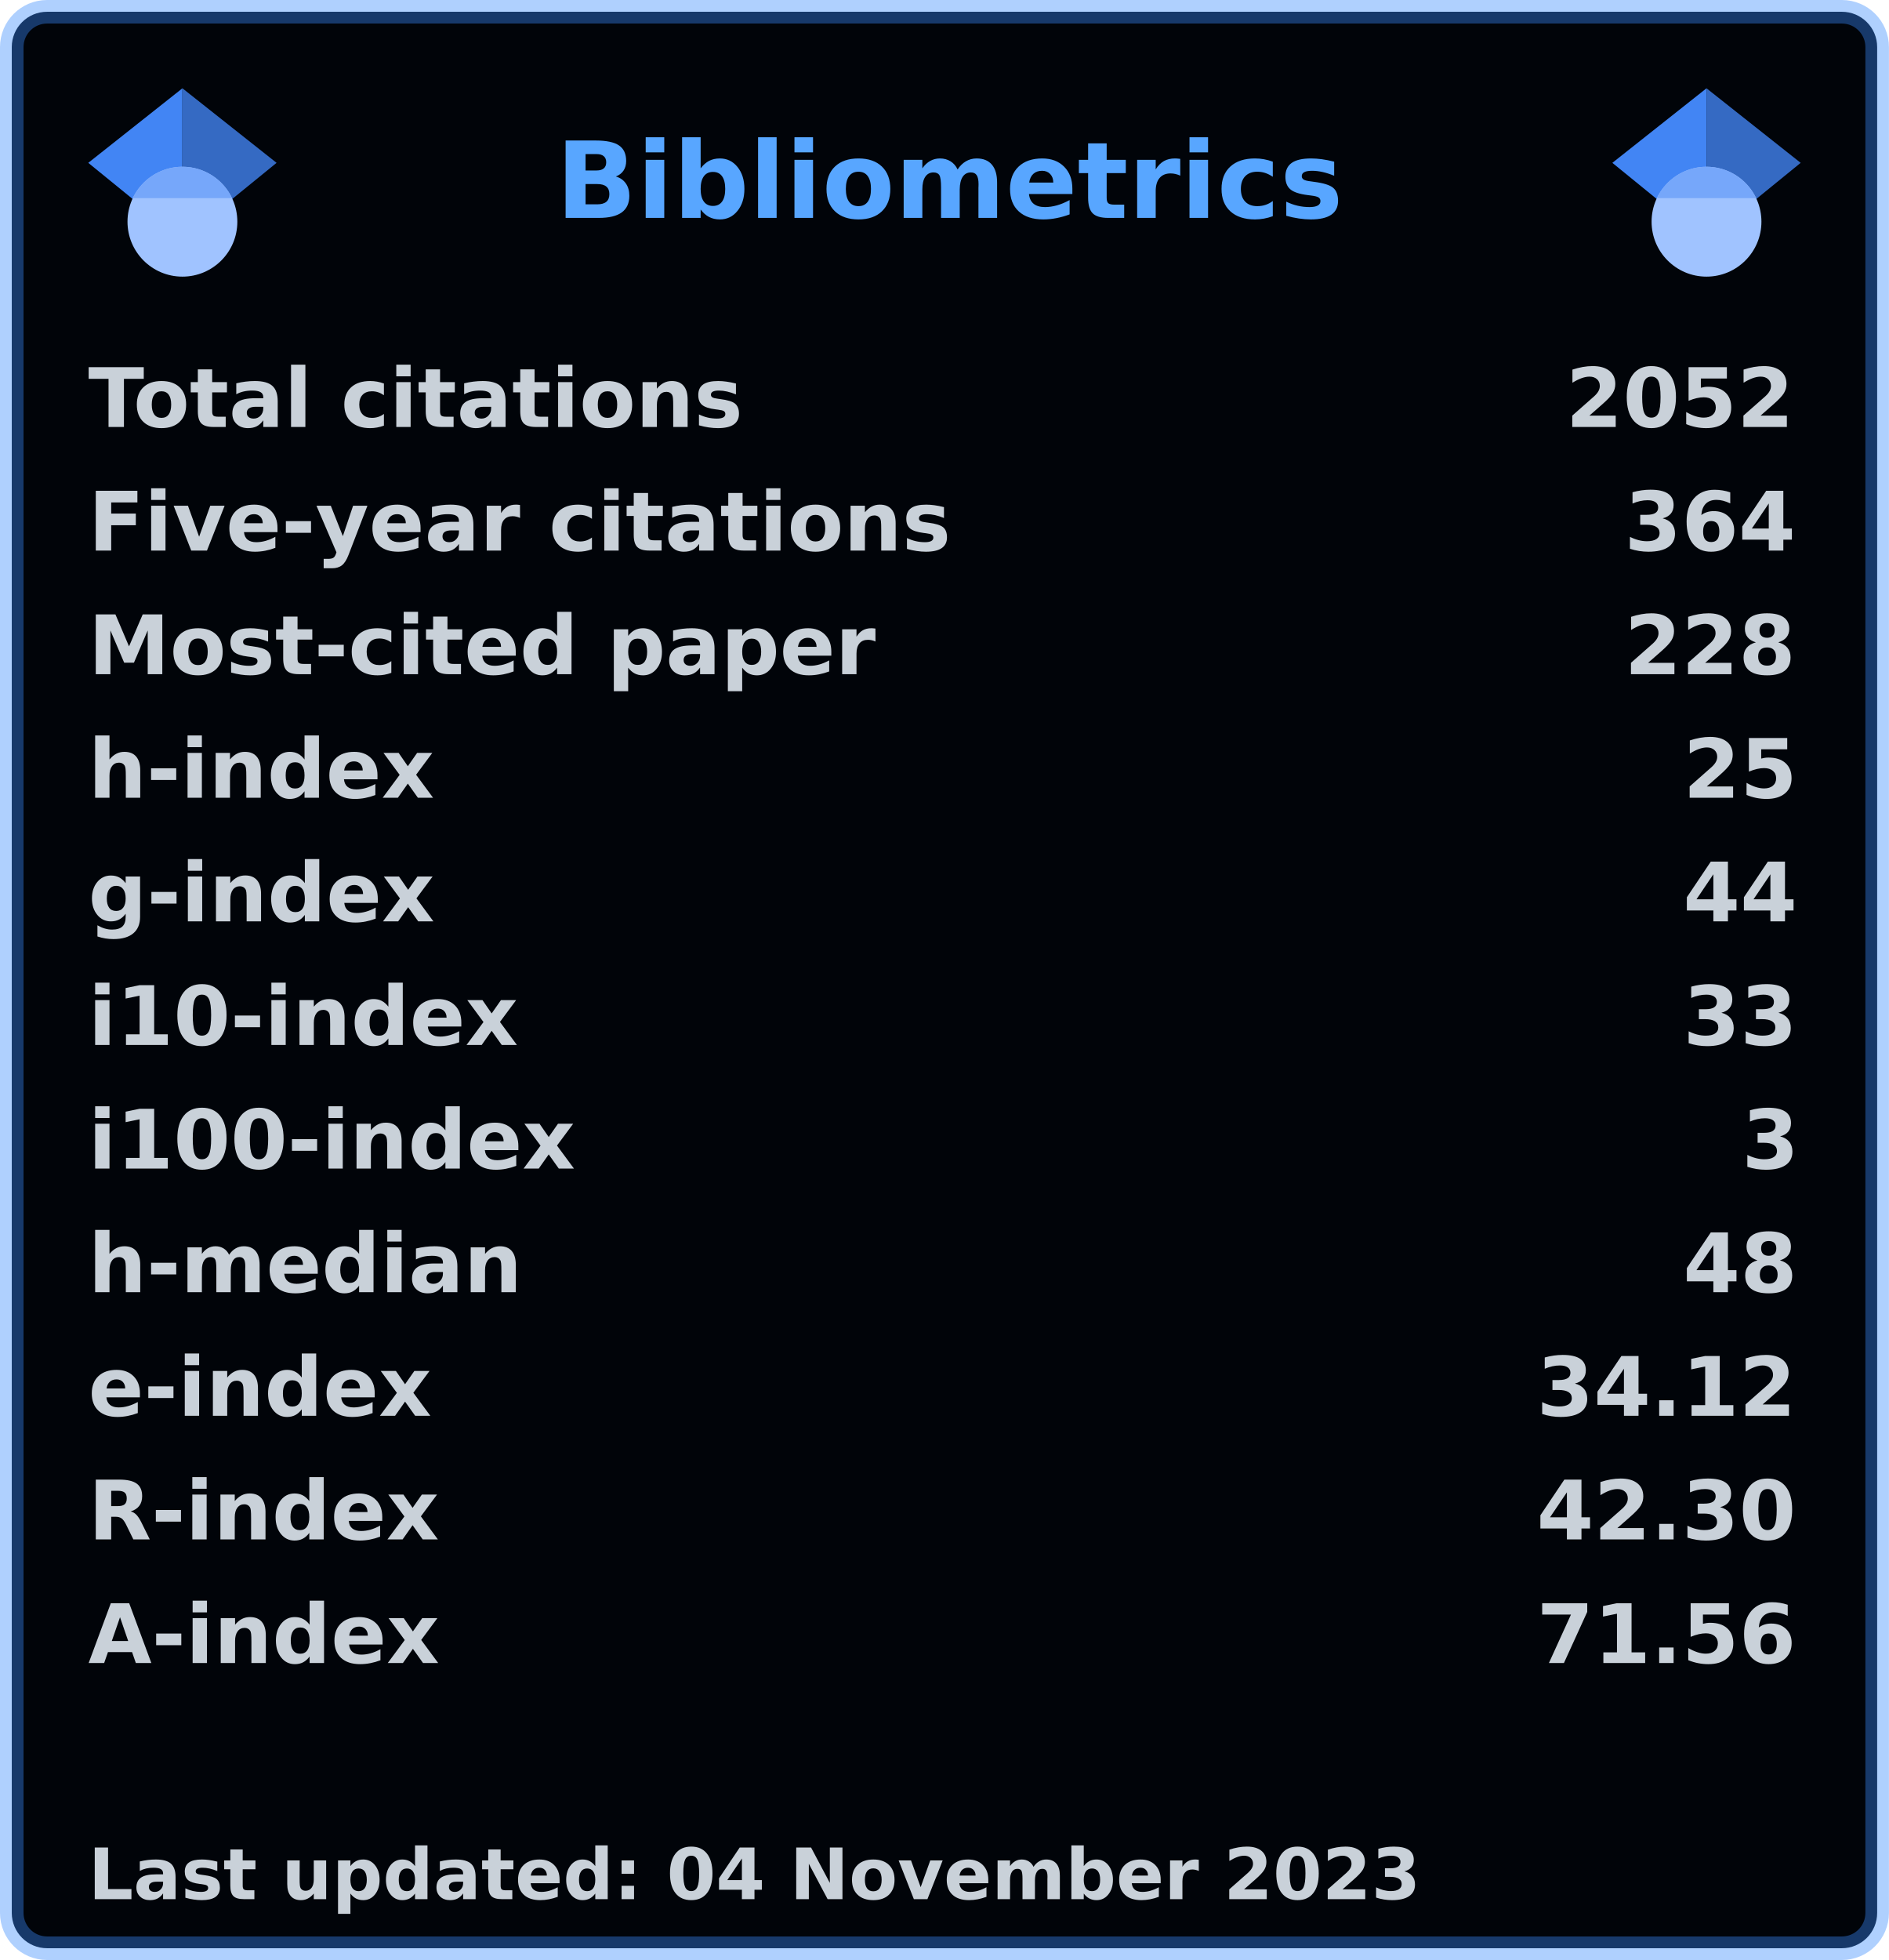
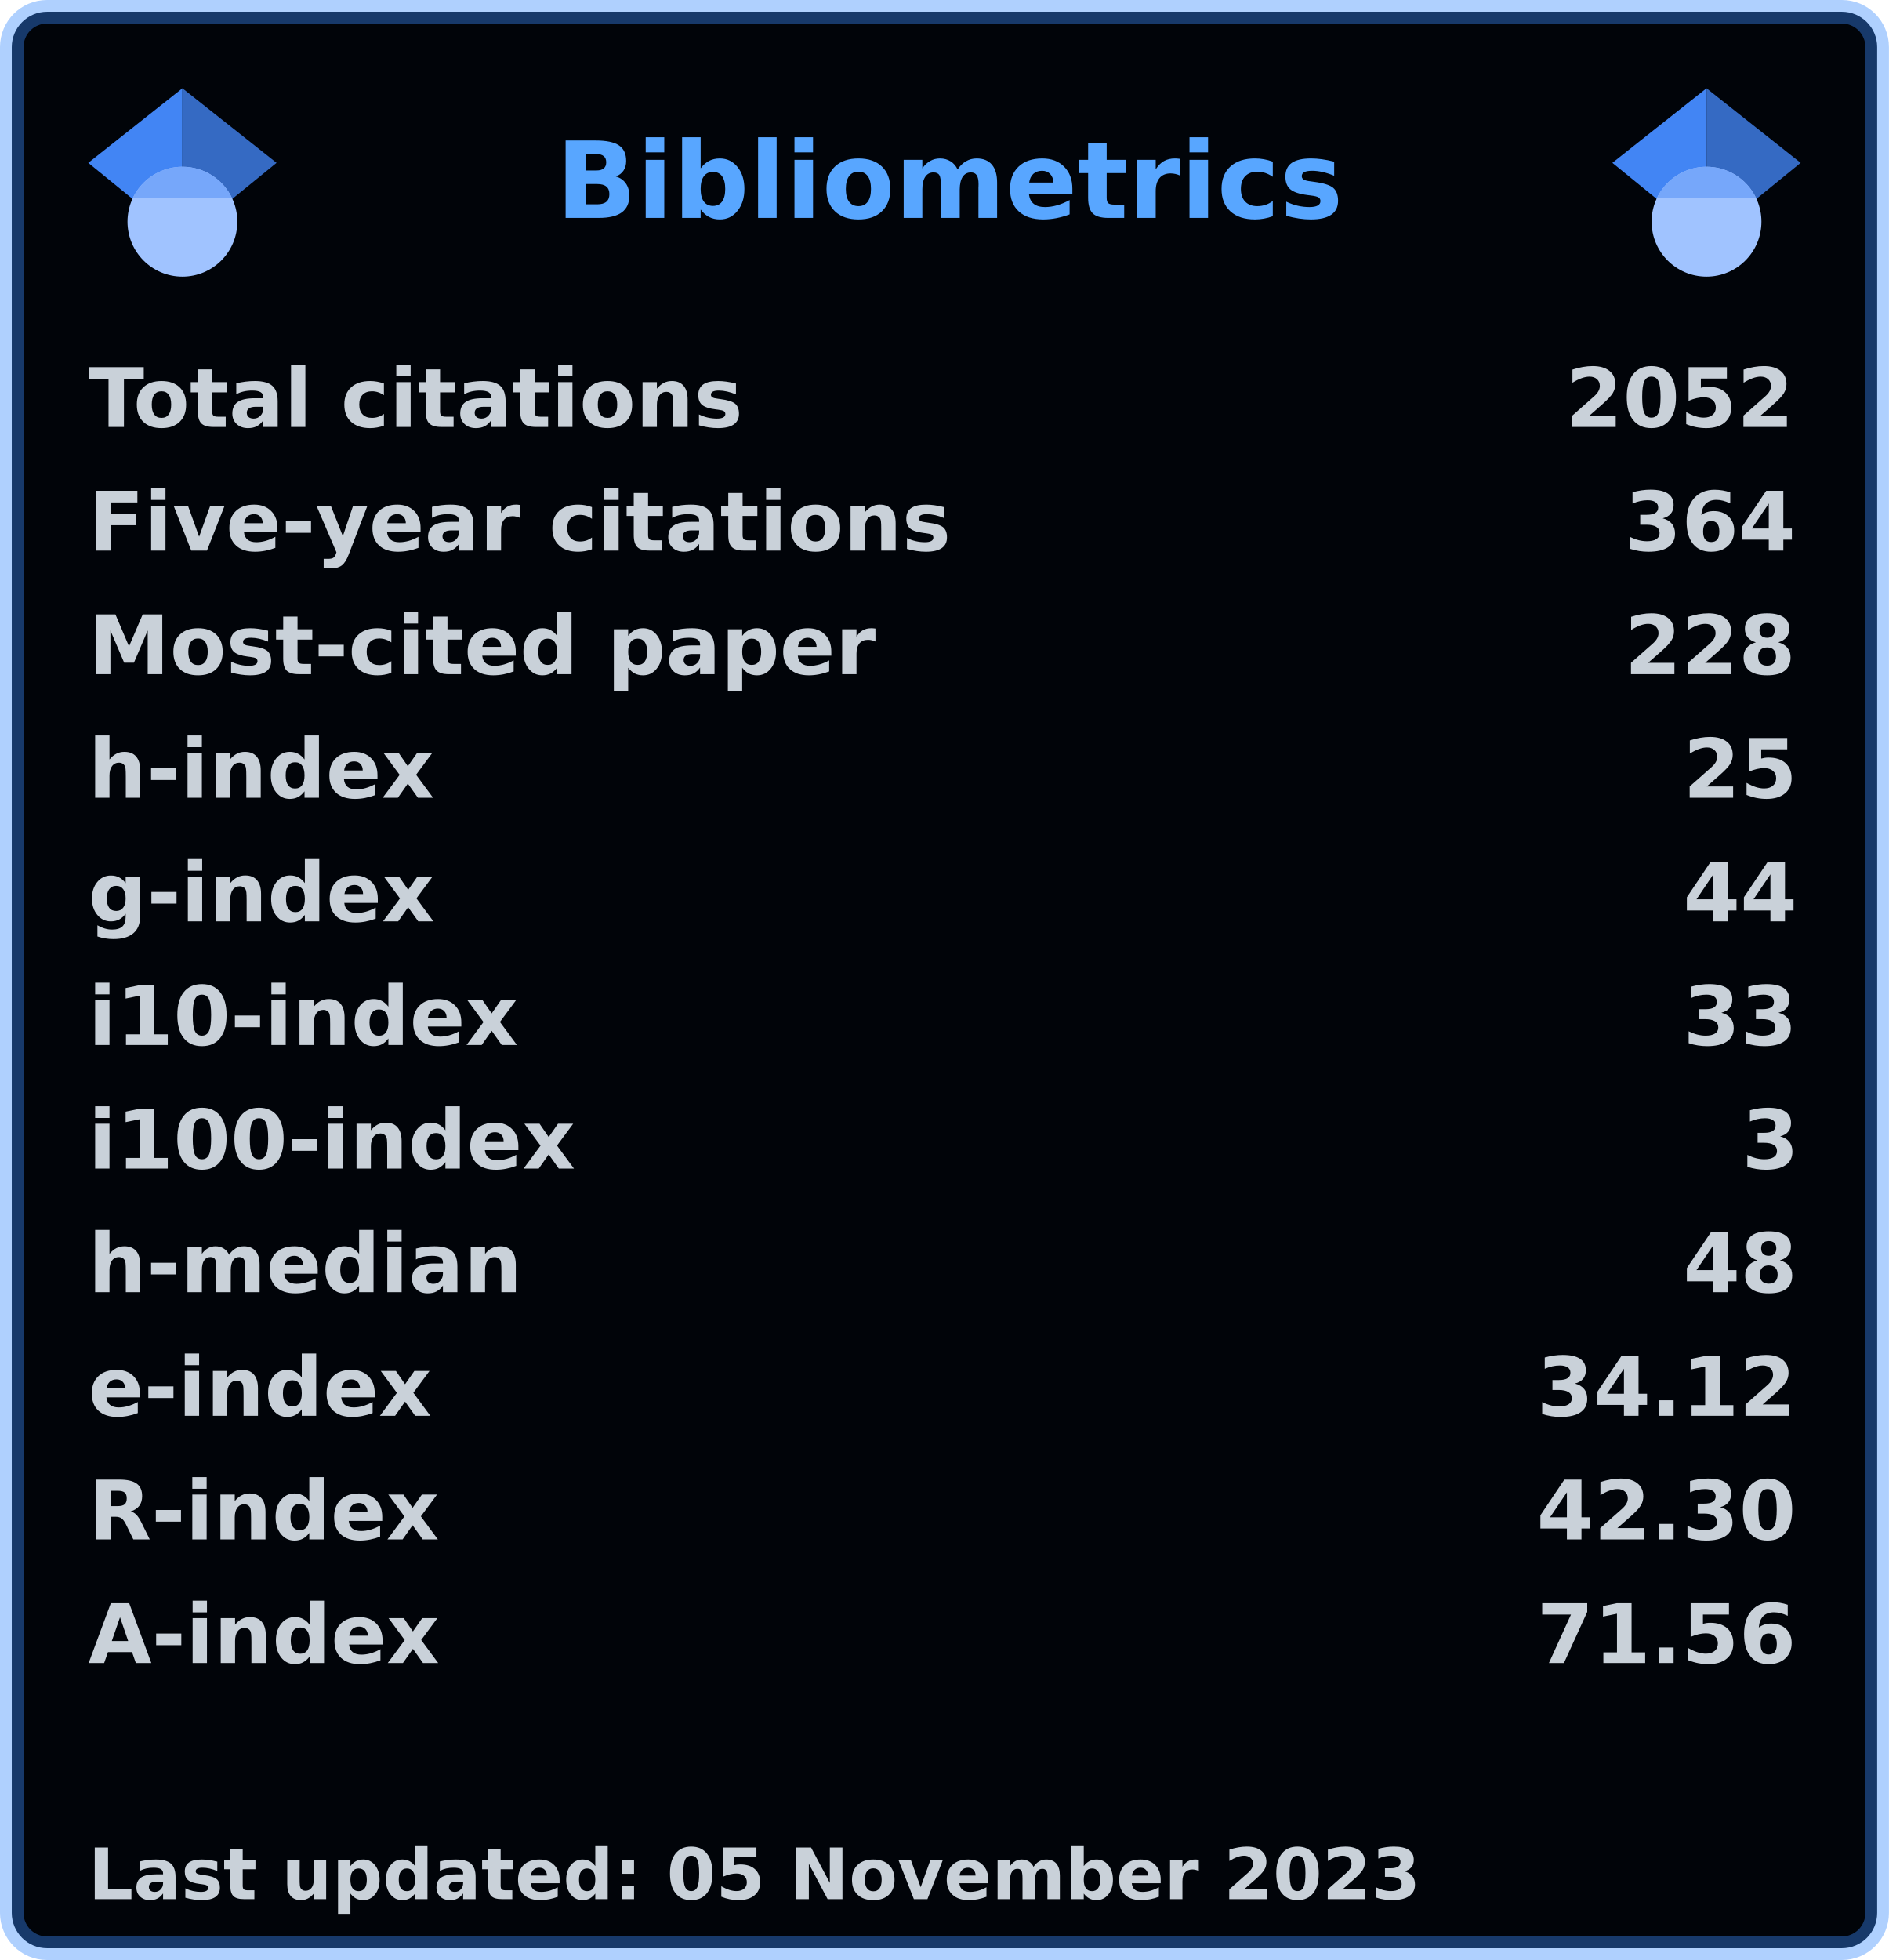
<svg xmlns="http://www.w3.org/2000/svg" width="321" height="333" viewBox="0 0 321 333" lang="en" xml:lang="en">
  <rect x="2" y="2" stroke-width="4" rx="6" width="317" height="329" stroke="rgba(56,139,253,0.4)" fill="#010409" />
  <g font-weight="600" font-size="110pt" font-family="Verdana,Geneva,DejaVu Sans,sans-serif" text-rendering="geometricPrecision">
    <text x="768" y="301" lengthAdjust="spacingAndGlyphs" textLength="1074" transform="scale(0.123)" fill="#58a6ff">Bibliometrics</text>
    <g fill="#c9d1d9">
      <g transform="translate(15, 60)">
        <g transform="scale(0.095)">
          <text lengthAdjust="spacingAndGlyphs" textLength="1170" x="0" y="132">Total citations</text>
          <text lengthAdjust="spacingAndGlyphs" textLength="420" x="2643" y="132">2052</text>
        </g>
      </g>
      <g transform="translate(15, 81)">
        <g transform="scale(0.095)">
          <text lengthAdjust="spacingAndGlyphs" textLength="1524" x="0" y="132">Five-year citations</text>
          <text lengthAdjust="spacingAndGlyphs" textLength="315" x="2748" y="132">364</text>
        </g>
      </g>
      <g transform="translate(15, 102)">
        <g transform="scale(0.095)">
          <text lengthAdjust="spacingAndGlyphs" textLength="1395" x="0" y="132">Most-cited paper</text>
          <text lengthAdjust="spacingAndGlyphs" textLength="315" x="2748" y="132">228</text>
        </g>
      </g>
      <g transform="translate(15, 123)">
        <g transform="scale(0.095)">
          <text lengthAdjust="spacingAndGlyphs" textLength="621" x="0" y="132">h-index</text>
          <text lengthAdjust="spacingAndGlyphs" textLength="210" x="2853" y="132">25</text>
        </g>
      </g>
      <g transform="translate(15, 144)">
        <g transform="scale(0.095)">
          <text lengthAdjust="spacingAndGlyphs" textLength="621" x="0" y="132">g-index</text>
          <text lengthAdjust="spacingAndGlyphs" textLength="210" x="2853" y="132">44</text>
        </g>
      </g>
      <g transform="translate(15, 165)">
        <g transform="scale(0.095)">
          <text lengthAdjust="spacingAndGlyphs" textLength="772" x="0" y="132">i10-index</text>
          <text lengthAdjust="spacingAndGlyphs" textLength="210" x="2853" y="132">33</text>
        </g>
      </g>
      <g transform="translate(15, 186)">
        <g transform="scale(0.095)">
          <text lengthAdjust="spacingAndGlyphs" textLength="878" x="0" y="132">i100-index</text>
          <text lengthAdjust="spacingAndGlyphs" textLength="105" x="2958" y="132">3</text>
        </g>
      </g>
      <g transform="translate(15, 207)">
        <g transform="scale(0.095)">
          <text lengthAdjust="spacingAndGlyphs" textLength="784" x="0" y="132">h-median</text>
          <text lengthAdjust="spacingAndGlyphs" textLength="210" x="2853" y="132">48</text>
        </g>
      </g>
      <g transform="translate(15, 228)">
        <g transform="scale(0.095)">
          <text lengthAdjust="spacingAndGlyphs" textLength="618" x="0" y="132">e-index</text>
          <text lengthAdjust="spacingAndGlyphs" textLength="472" x="2591" y="132">34.12</text>
        </g>
      </g>
      <g transform="translate(15, 249)">
        <g transform="scale(0.095)">
          <text lengthAdjust="spacingAndGlyphs" textLength="630" x="0" y="132">R-index</text>
          <text lengthAdjust="spacingAndGlyphs" textLength="472" x="2591" y="132">42.30</text>
        </g>
      </g>
      <g transform="translate(15, 270)">
        <g transform="scale(0.095)">
          <text lengthAdjust="spacingAndGlyphs" textLength="628" x="0" y="132">A-index</text>
          <text lengthAdjust="spacingAndGlyphs" textLength="472" x="2591" y="132">71.56</text>
        </g>
      </g>
      <g transform="translate(15, 312)">
        <g transform="scale(0.082)">
-           <text lengthAdjust="spacingAndGlyphs" textLength="2776" x="0" y="130">Last updated: 04 November 2023</text>
+           <text lengthAdjust="spacingAndGlyphs" textLength="2776" x="0" y="130">Last updated: 05 November 2023</text>
        </g>
      </g>
      <svg x="15" y="15" width="32" height="32" viewBox="0 0 512 512">
        <path fill="#4285f4" d="M256 411.12L0 202.667 256 0z" />
        <path fill="#356ac3" d="M256 411.12l256-208.453L256 0z" />
        <circle fill="#a0c3ff" cx="256" cy="362.667" r="149.333" />
        <path fill="#76a7fa" d="M121.037 298.667c23.968-50.453 75.392-85.334 134.963-85.334s110.995 34.881 134.963 85.334H121.037z" />
      </svg>
      <svg x="274" y="15" width="32" height="32" viewBox="0 0 512 512">
        <path fill="#4285f4" d="M256 411.12L0 202.667 256 0z" />
        <path fill="#356ac3" d="M256 411.12l256-208.453L256 0z" />
        <circle fill="#a0c3ff" cx="256" cy="362.667" r="149.333" />
        <path fill="#76a7fa" d="M121.037 298.667c23.968-50.453 75.392-85.334 134.963-85.334s110.995 34.881 134.963 85.334H121.037z" />
      </svg>
    </g>
  </g>
</svg>
